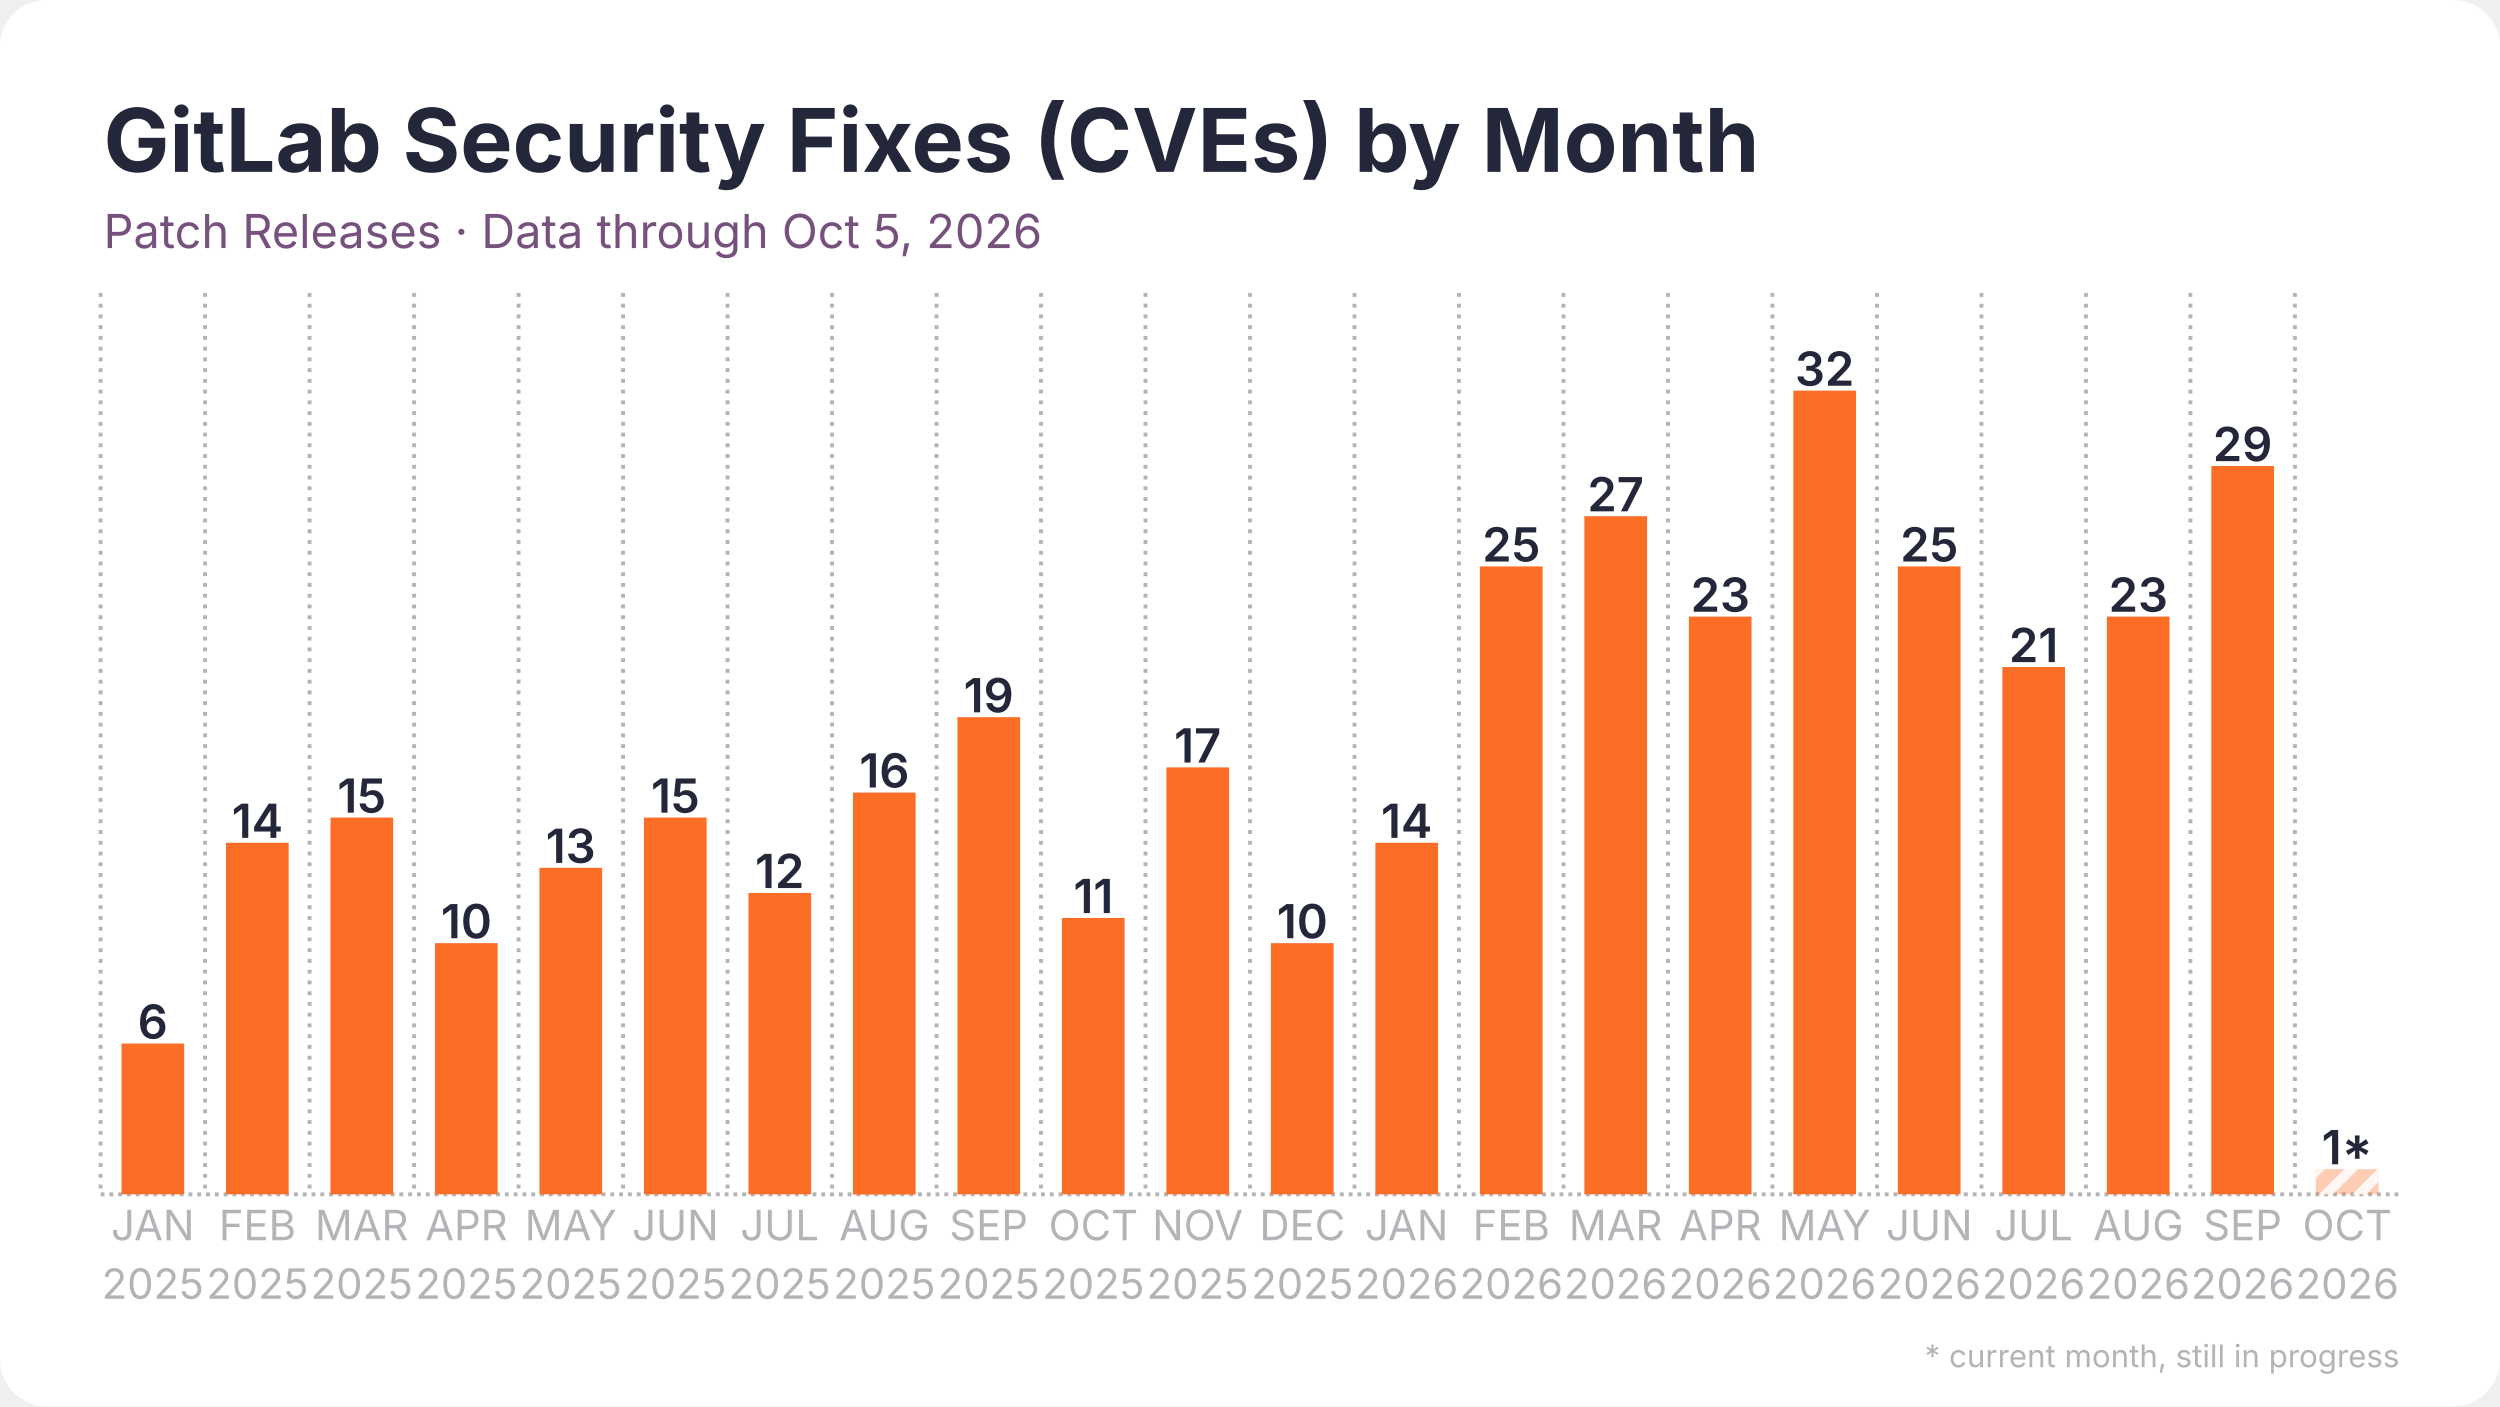
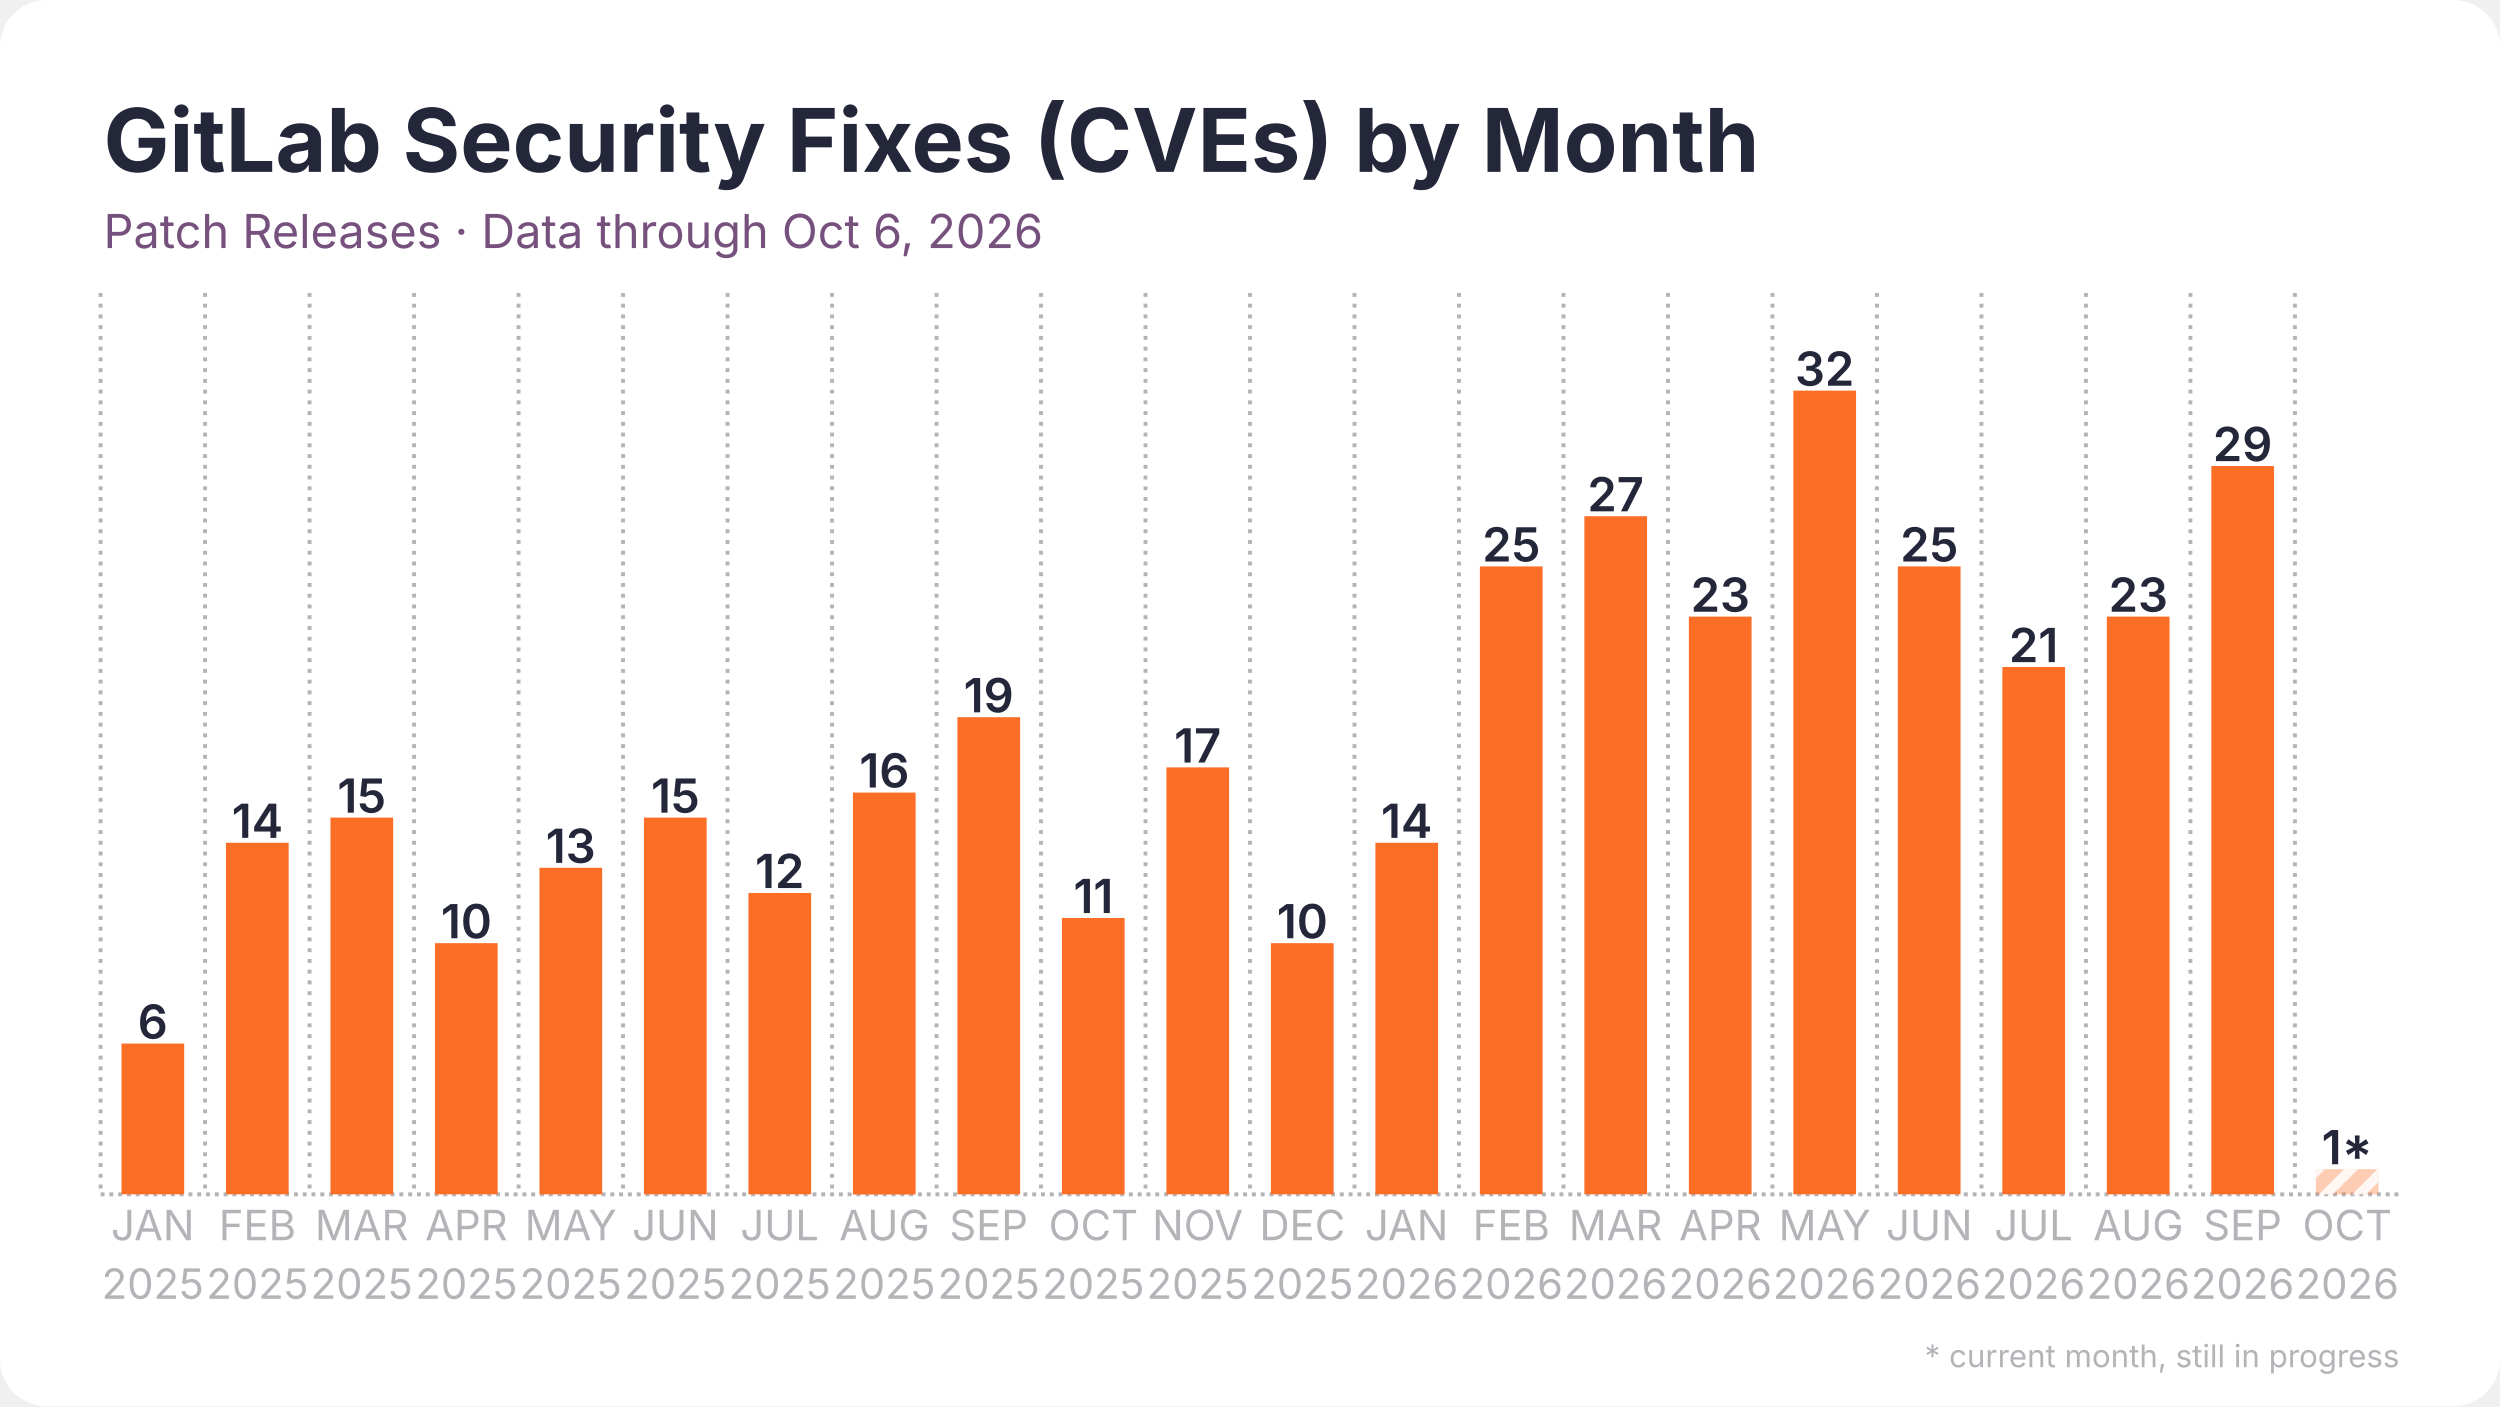
<svg xmlns="http://www.w3.org/2000/svg" width="1280" height="720" viewBox="0 0 1280 720">
  <rect width="1280" height="720" rx="24" fill="#ffffff" />
  <defs>
    <pattern id="stripes" width="12" height="12" patternUnits="userSpaceOnUse" patternTransform="rotate(45)">
      <rect width="12" height="12" fill="none" />
      <rect width="5" height="12" fill="#ffffff" opacity="0.85" />
    </pattern>
  </defs>
  <line x1="51.5" y1="611.5" x2="1228.5" y2="611.5" stroke="#b3b3b8" stroke-width="2" stroke-dasharray="2 2.5" />
  <line x1="51.5" y1="150.0" x2="51.5" y2="611.5" stroke="#b3b3b8" stroke-width="2" stroke-dasharray="2 3.5" />
  <line x1="105.0" y1="150.0" x2="105.0" y2="611.5" stroke="#b3b3b8" stroke-width="2" stroke-dasharray="2 3.5" />
  <line x1="158.5" y1="150.0" x2="158.5" y2="611.5" stroke="#b3b3b8" stroke-width="2" stroke-dasharray="2 3.5" />
  <line x1="212.0" y1="150.0" x2="212.0" y2="611.5" stroke="#b3b3b8" stroke-width="2" stroke-dasharray="2 3.5" />
  <line x1="265.5" y1="150.0" x2="265.5" y2="611.5" stroke="#b3b3b8" stroke-width="2" stroke-dasharray="2 3.5" />
  <line x1="319.0" y1="150.0" x2="319.0" y2="611.5" stroke="#b3b3b8" stroke-width="2" stroke-dasharray="2 3.5" />
  <line x1="372.5" y1="150.0" x2="372.5" y2="611.5" stroke="#b3b3b8" stroke-width="2" stroke-dasharray="2 3.5" />
  <line x1="426.0" y1="150.0" x2="426.0" y2="611.5" stroke="#b3b3b8" stroke-width="2" stroke-dasharray="2 3.5" />
  <line x1="479.5" y1="150.0" x2="479.5" y2="611.5" stroke="#b3b3b8" stroke-width="2" stroke-dasharray="2 3.5" />
  <line x1="533.0" y1="150.0" x2="533.0" y2="611.5" stroke="#b3b3b8" stroke-width="2" stroke-dasharray="2 3.5" />
  <line x1="586.5" y1="150.0" x2="586.5" y2="611.5" stroke="#b3b3b8" stroke-width="2" stroke-dasharray="2 3.5" />
  <line x1="640.0" y1="150.0" x2="640.0" y2="611.5" stroke="#b3b3b8" stroke-width="2" stroke-dasharray="2 3.5" />
  <line x1="693.5" y1="150.0" x2="693.5" y2="611.5" stroke="#b3b3b8" stroke-width="2" stroke-dasharray="2 3.5" />
  <line x1="747.0" y1="150.0" x2="747.0" y2="611.5" stroke="#b3b3b8" stroke-width="2" stroke-dasharray="2 3.5" />
  <line x1="800.5" y1="150.0" x2="800.5" y2="611.5" stroke="#b3b3b8" stroke-width="2" stroke-dasharray="2 3.5" />
  <line x1="854.0" y1="150.0" x2="854.0" y2="611.5" stroke="#b3b3b8" stroke-width="2" stroke-dasharray="2 3.5" />
  <line x1="907.5" y1="150.0" x2="907.5" y2="611.5" stroke="#b3b3b8" stroke-width="2" stroke-dasharray="2 3.5" />
  <line x1="961.0" y1="150.0" x2="961.0" y2="611.5" stroke="#b3b3b8" stroke-width="2" stroke-dasharray="2 3.5" />
  <line x1="1014.5" y1="150.0" x2="1014.5" y2="611.5" stroke="#b3b3b8" stroke-width="2" stroke-dasharray="2 3.5" />
  <line x1="1068.0" y1="150.0" x2="1068.0" y2="611.5" stroke="#b3b3b8" stroke-width="2" stroke-dasharray="2 3.5" />
  <line x1="1121.5" y1="150.0" x2="1121.5" y2="611.5" stroke="#b3b3b8" stroke-width="2" stroke-dasharray="2 3.5" />
  <line x1="1175.0" y1="150.0" x2="1175.0" y2="611.5" stroke="#b3b3b8" stroke-width="2" stroke-dasharray="2 3.5" />
  <rect x="62.2" y="534.3" width="32.1" height="77.2" fill="#fc6d26" />
  <text x="78.2" y="531.8" text-anchor="middle" font-family="Inter, Segoe UI, Helvetica, Arial, sans-serif" font-size="24.1" font-weight="600" fill="#24263a">6</text>
  <rect x="115.7" y="431.5" width="32.1" height="180.0" fill="#fc6d26" />
  <text x="131.8" y="429.0" text-anchor="middle" font-family="Inter, Segoe UI, Helvetica, Arial, sans-serif" font-size="24.1" font-weight="600" fill="#24263a">14</text>
  <rect x="169.2" y="418.6" width="32.1" height="192.9" fill="#fc6d26" />
  <text x="185.2" y="416.1" text-anchor="middle" font-family="Inter, Segoe UI, Helvetica, Arial, sans-serif" font-size="24.1" font-weight="600" fill="#24263a">15</text>
  <rect x="222.7" y="482.9" width="32.1" height="128.6" fill="#fc6d26" />
  <text x="238.8" y="480.4" text-anchor="middle" font-family="Inter, Segoe UI, Helvetica, Arial, sans-serif" font-size="24.1" font-weight="600" fill="#24263a">10</text>
  <rect x="276.2" y="444.3" width="32.1" height="167.2" fill="#fc6d26" />
  <text x="292.2" y="441.8" text-anchor="middle" font-family="Inter, Segoe UI, Helvetica, Arial, sans-serif" font-size="24.1" font-weight="600" fill="#24263a">13</text>
  <rect x="329.7" y="418.6" width="32.1" height="192.9" fill="#fc6d26" />
  <text x="345.8" y="416.1" text-anchor="middle" font-family="Inter, Segoe UI, Helvetica, Arial, sans-serif" font-size="24.1" font-weight="600" fill="#24263a">15</text>
  <rect x="383.2" y="457.2" width="32.1" height="154.3" fill="#fc6d26" />
  <text x="399.2" y="454.7" text-anchor="middle" font-family="Inter, Segoe UI, Helvetica, Arial, sans-serif" font-size="24.1" font-weight="600" fill="#24263a">12</text>
  <rect x="436.7" y="405.8" width="32.1" height="205.8" fill="#fc6d26" />
  <text x="452.8" y="403.2" text-anchor="middle" font-family="Inter, Segoe UI, Helvetica, Arial, sans-serif" font-size="24.1" font-weight="600" fill="#24263a">16</text>
  <rect x="490.2" y="367.2" width="32.1" height="244.3" fill="#fc6d26" />
  <text x="506.2" y="364.7" text-anchor="middle" font-family="Inter, Segoe UI, Helvetica, Arial, sans-serif" font-size="24.1" font-weight="600" fill="#24263a">19</text>
  <rect x="543.7" y="470.0" width="32.1" height="141.5" fill="#fc6d26" />
  <text x="559.8" y="467.5" text-anchor="middle" font-family="Inter, Segoe UI, Helvetica, Arial, sans-serif" font-size="24.1" font-weight="600" fill="#24263a">11</text>
  <rect x="597.2" y="392.9" width="32.1" height="218.6" fill="#fc6d26" />
  <text x="613.2" y="390.4" text-anchor="middle" font-family="Inter, Segoe UI, Helvetica, Arial, sans-serif" font-size="24.1" font-weight="600" fill="#24263a">17</text>
  <rect x="650.7" y="482.9" width="32.1" height="128.6" fill="#fc6d26" />
  <text x="666.8" y="480.4" text-anchor="middle" font-family="Inter, Segoe UI, Helvetica, Arial, sans-serif" font-size="24.1" font-weight="600" fill="#24263a">10</text>
  <rect x="704.2" y="431.5" width="32.1" height="180.0" fill="#fc6d26" />
  <text x="720.2" y="429.0" text-anchor="middle" font-family="Inter, Segoe UI, Helvetica, Arial, sans-serif" font-size="24.1" font-weight="600" fill="#24263a">14</text>
  <rect x="757.7" y="290.0" width="32.1" height="321.5" fill="#fc6d26" />
  <text x="773.8" y="287.5" text-anchor="middle" font-family="Inter, Segoe UI, Helvetica, Arial, sans-serif" font-size="24.1" font-weight="600" fill="#24263a">25</text>
  <rect x="811.2" y="264.3" width="32.1" height="347.2" fill="#fc6d26" />
  <text x="827.2" y="261.8" text-anchor="middle" font-family="Inter, Segoe UI, Helvetica, Arial, sans-serif" font-size="24.1" font-weight="600" fill="#24263a">27</text>
  <rect x="864.7" y="315.7" width="32.1" height="295.8" fill="#fc6d26" />
  <text x="880.8" y="313.2" text-anchor="middle" font-family="Inter, Segoe UI, Helvetica, Arial, sans-serif" font-size="24.1" font-weight="600" fill="#24263a">23</text>
  <rect x="918.2" y="200.0" width="32.1" height="411.5" fill="#fc6d26" />
  <text x="934.2" y="197.5" text-anchor="middle" font-family="Inter, Segoe UI, Helvetica, Arial, sans-serif" font-size="24.1" font-weight="600" fill="#24263a">32</text>
  <rect x="971.7" y="290.0" width="32.1" height="321.5" fill="#fc6d26" />
  <text x="987.8" y="287.5" text-anchor="middle" font-family="Inter, Segoe UI, Helvetica, Arial, sans-serif" font-size="24.1" font-weight="600" fill="#24263a">25</text>
  <rect x="1025.2" y="341.5" width="32.1" height="270.0" fill="#fc6d26" />
  <text x="1041.2" y="339.0" text-anchor="middle" font-family="Inter, Segoe UI, Helvetica, Arial, sans-serif" font-size="24.1" font-weight="600" fill="#24263a">21</text>
  <rect x="1078.7" y="315.7" width="32.1" height="295.8" fill="#fc6d26" />
  <text x="1094.8" y="313.2" text-anchor="middle" font-family="Inter, Segoe UI, Helvetica, Arial, sans-serif" font-size="24.1" font-weight="600" fill="#24263a">23</text>
  <rect x="1132.2" y="238.6" width="32.1" height="372.9" fill="#fc6d26" />
  <text x="1148.2" y="236.1" text-anchor="middle" font-family="Inter, Segoe UI, Helvetica, Arial, sans-serif" font-size="24.1" font-weight="600" fill="#24263a">29</text>
  <rect x="1185.7" y="598.6" width="32.1" height="12.9" fill="#fc6d26" opacity="0.35" />
  <rect x="1185.7" y="598.6" width="32.1" height="12.9" fill="url(#stripes)" />
  <text x="1201.8" y="596.1" text-anchor="middle" font-family="Inter, Segoe UI, Helvetica, Arial, sans-serif" font-size="24.1" font-weight="600" fill="#24263a">1*</text>
  <text x="78.2" y="635" text-anchor="middle" font-family="Inter, Segoe UI, Helvetica, Arial, sans-serif" font-size="21.4" fill="#b3b3b8">JAN</text>
  <text x="78.2" y="665" text-anchor="middle" font-family="Inter, Segoe UI, Helvetica, Arial, sans-serif" font-size="21.4" fill="#b3b3b8">2025</text>
  <text x="131.8" y="635" text-anchor="middle" font-family="Inter, Segoe UI, Helvetica, Arial, sans-serif" font-size="21.4" fill="#b3b3b8">FEB</text>
  <text x="131.8" y="665" text-anchor="middle" font-family="Inter, Segoe UI, Helvetica, Arial, sans-serif" font-size="21.4" fill="#b3b3b8">2025</text>
  <text x="185.2" y="635" text-anchor="middle" font-family="Inter, Segoe UI, Helvetica, Arial, sans-serif" font-size="21.4" fill="#b3b3b8">MAR</text>
  <text x="185.2" y="665" text-anchor="middle" font-family="Inter, Segoe UI, Helvetica, Arial, sans-serif" font-size="21.4" fill="#b3b3b8">2025</text>
  <text x="238.8" y="635" text-anchor="middle" font-family="Inter, Segoe UI, Helvetica, Arial, sans-serif" font-size="21.4" fill="#b3b3b8">APR</text>
  <text x="238.8" y="665" text-anchor="middle" font-family="Inter, Segoe UI, Helvetica, Arial, sans-serif" font-size="21.4" fill="#b3b3b8">2025</text>
  <text x="292.2" y="635" text-anchor="middle" font-family="Inter, Segoe UI, Helvetica, Arial, sans-serif" font-size="21.4" fill="#b3b3b8">MAY</text>
  <text x="292.2" y="665" text-anchor="middle" font-family="Inter, Segoe UI, Helvetica, Arial, sans-serif" font-size="21.4" fill="#b3b3b8">2025</text>
  <text x="345.8" y="635" text-anchor="middle" font-family="Inter, Segoe UI, Helvetica, Arial, sans-serif" font-size="21.4" fill="#b3b3b8">JUN</text>
  <text x="345.8" y="665" text-anchor="middle" font-family="Inter, Segoe UI, Helvetica, Arial, sans-serif" font-size="21.4" fill="#b3b3b8">2025</text>
  <text x="399.2" y="635" text-anchor="middle" font-family="Inter, Segoe UI, Helvetica, Arial, sans-serif" font-size="21.4" fill="#b3b3b8">JUL</text>
  <text x="399.2" y="665" text-anchor="middle" font-family="Inter, Segoe UI, Helvetica, Arial, sans-serif" font-size="21.4" fill="#b3b3b8">2025</text>
  <text x="452.8" y="635" text-anchor="middle" font-family="Inter, Segoe UI, Helvetica, Arial, sans-serif" font-size="21.4" fill="#b3b3b8">AUG</text>
  <text x="452.8" y="665" text-anchor="middle" font-family="Inter, Segoe UI, Helvetica, Arial, sans-serif" font-size="21.4" fill="#b3b3b8">2025</text>
  <text x="506.2" y="635" text-anchor="middle" font-family="Inter, Segoe UI, Helvetica, Arial, sans-serif" font-size="21.4" fill="#b3b3b8">SEP</text>
  <text x="506.2" y="665" text-anchor="middle" font-family="Inter, Segoe UI, Helvetica, Arial, sans-serif" font-size="21.4" fill="#b3b3b8">2025</text>
  <text x="559.8" y="635" text-anchor="middle" font-family="Inter, Segoe UI, Helvetica, Arial, sans-serif" font-size="21.4" fill="#b3b3b8">OCT</text>
  <text x="559.8" y="665" text-anchor="middle" font-family="Inter, Segoe UI, Helvetica, Arial, sans-serif" font-size="21.4" fill="#b3b3b8">2025</text>
  <text x="613.2" y="635" text-anchor="middle" font-family="Inter, Segoe UI, Helvetica, Arial, sans-serif" font-size="21.4" fill="#b3b3b8">NOV</text>
  <text x="613.2" y="665" text-anchor="middle" font-family="Inter, Segoe UI, Helvetica, Arial, sans-serif" font-size="21.4" fill="#b3b3b8">2025</text>
  <text x="666.8" y="635" text-anchor="middle" font-family="Inter, Segoe UI, Helvetica, Arial, sans-serif" font-size="21.4" fill="#b3b3b8">DEC</text>
  <text x="666.8" y="665" text-anchor="middle" font-family="Inter, Segoe UI, Helvetica, Arial, sans-serif" font-size="21.4" fill="#b3b3b8">2025</text>
  <text x="720.2" y="635" text-anchor="middle" font-family="Inter, Segoe UI, Helvetica, Arial, sans-serif" font-size="21.4" fill="#b3b3b8">JAN</text>
  <text x="720.2" y="665" text-anchor="middle" font-family="Inter, Segoe UI, Helvetica, Arial, sans-serif" font-size="21.4" fill="#b3b3b8">2026</text>
  <text x="773.8" y="635" text-anchor="middle" font-family="Inter, Segoe UI, Helvetica, Arial, sans-serif" font-size="21.4" fill="#b3b3b8">FEB</text>
  <text x="773.8" y="665" text-anchor="middle" font-family="Inter, Segoe UI, Helvetica, Arial, sans-serif" font-size="21.4" fill="#b3b3b8">2026</text>
  <text x="827.2" y="635" text-anchor="middle" font-family="Inter, Segoe UI, Helvetica, Arial, sans-serif" font-size="21.4" fill="#b3b3b8">MAR</text>
  <text x="827.2" y="665" text-anchor="middle" font-family="Inter, Segoe UI, Helvetica, Arial, sans-serif" font-size="21.4" fill="#b3b3b8">2026</text>
  <text x="880.8" y="635" text-anchor="middle" font-family="Inter, Segoe UI, Helvetica, Arial, sans-serif" font-size="21.4" fill="#b3b3b8">APR</text>
  <text x="880.8" y="665" text-anchor="middle" font-family="Inter, Segoe UI, Helvetica, Arial, sans-serif" font-size="21.4" fill="#b3b3b8">2026</text>
  <text x="934.2" y="635" text-anchor="middle" font-family="Inter, Segoe UI, Helvetica, Arial, sans-serif" font-size="21.4" fill="#b3b3b8">MAY</text>
  <text x="934.2" y="665" text-anchor="middle" font-family="Inter, Segoe UI, Helvetica, Arial, sans-serif" font-size="21.4" fill="#b3b3b8">2026</text>
  <text x="987.8" y="635" text-anchor="middle" font-family="Inter, Segoe UI, Helvetica, Arial, sans-serif" font-size="21.4" fill="#b3b3b8">JUN</text>
  <text x="987.8" y="665" text-anchor="middle" font-family="Inter, Segoe UI, Helvetica, Arial, sans-serif" font-size="21.4" fill="#b3b3b8">2026</text>
  <text x="1041.2" y="635" text-anchor="middle" font-family="Inter, Segoe UI, Helvetica, Arial, sans-serif" font-size="21.4" fill="#b3b3b8">JUL</text>
  <text x="1041.2" y="665" text-anchor="middle" font-family="Inter, Segoe UI, Helvetica, Arial, sans-serif" font-size="21.4" fill="#b3b3b8">2026</text>
  <text x="1094.8" y="635" text-anchor="middle" font-family="Inter, Segoe UI, Helvetica, Arial, sans-serif" font-size="21.4" fill="#b3b3b8">AUG</text>
  <text x="1094.8" y="665" text-anchor="middle" font-family="Inter, Segoe UI, Helvetica, Arial, sans-serif" font-size="21.4" fill="#b3b3b8">2026</text>
  <text x="1148.2" y="635" text-anchor="middle" font-family="Inter, Segoe UI, Helvetica, Arial, sans-serif" font-size="21.4" fill="#b3b3b8">SEP</text>
  <text x="1148.2" y="665" text-anchor="middle" font-family="Inter, Segoe UI, Helvetica, Arial, sans-serif" font-size="21.4" fill="#b3b3b8">2026</text>
  <text x="1201.8" y="635" text-anchor="middle" font-family="Inter, Segoe UI, Helvetica, Arial, sans-serif" font-size="21.4" fill="#b3b3b8">OCT</text>
  <text x="1201.8" y="665" text-anchor="middle" font-family="Inter, Segoe UI, Helvetica, Arial, sans-serif" font-size="21.4" fill="#b3b3b8">2026</text>
  <text x="53.0" y="88.0" font-family="Inter, Segoe UI, Helvetica, Arial, sans-serif" font-size="45" font-weight="700" fill="#24263a">GitLab Security Fixes (CVEs) by Month</text>
-   <text x="53.0" y="127.0" font-family="Inter, Segoe UI, Helvetica, Arial, sans-serif" font-size="24" fill="#77517d">Patch Releases · Data through Oct 5, 2026</text>
+   <text x="53.0" y="127.0" font-family="Inter, Segoe UI, Helvetica, Arial, sans-serif" font-size="24" fill="#77517d">Patch Releases · Data through Oct 6, 2026</text>
  <text x="1228.5" y="700" text-anchor="end" font-family="Inter, Segoe UI, Helvetica, Arial, sans-serif" font-size="16" fill="#b3b3b8">* current month, still in progress</text>
</svg>
